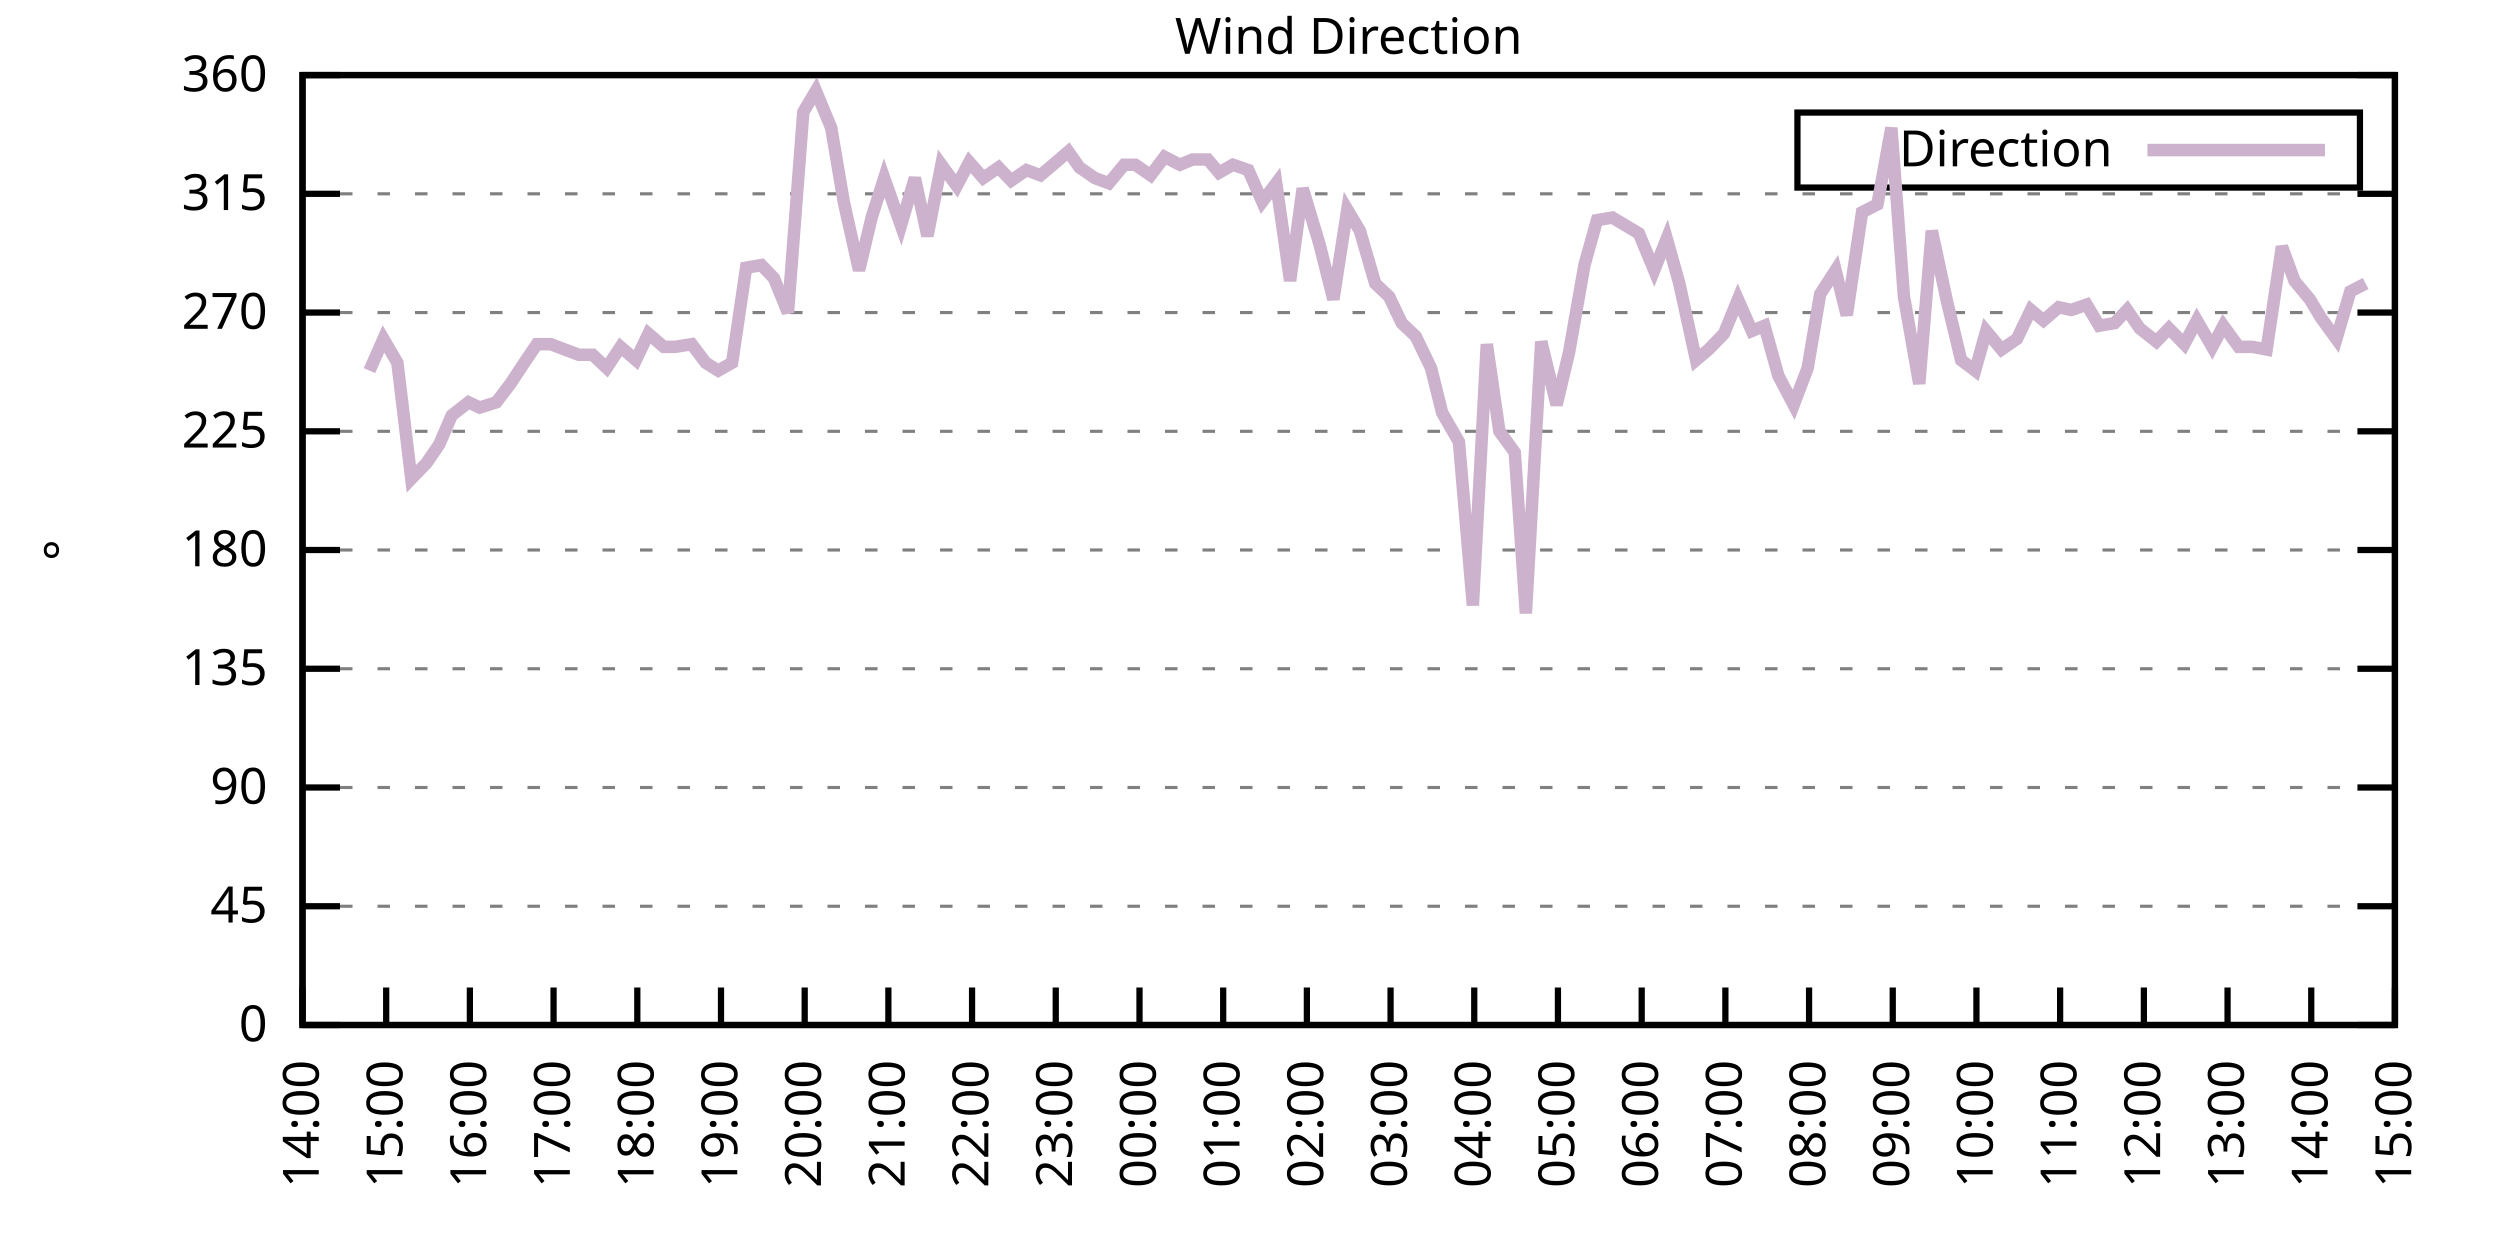
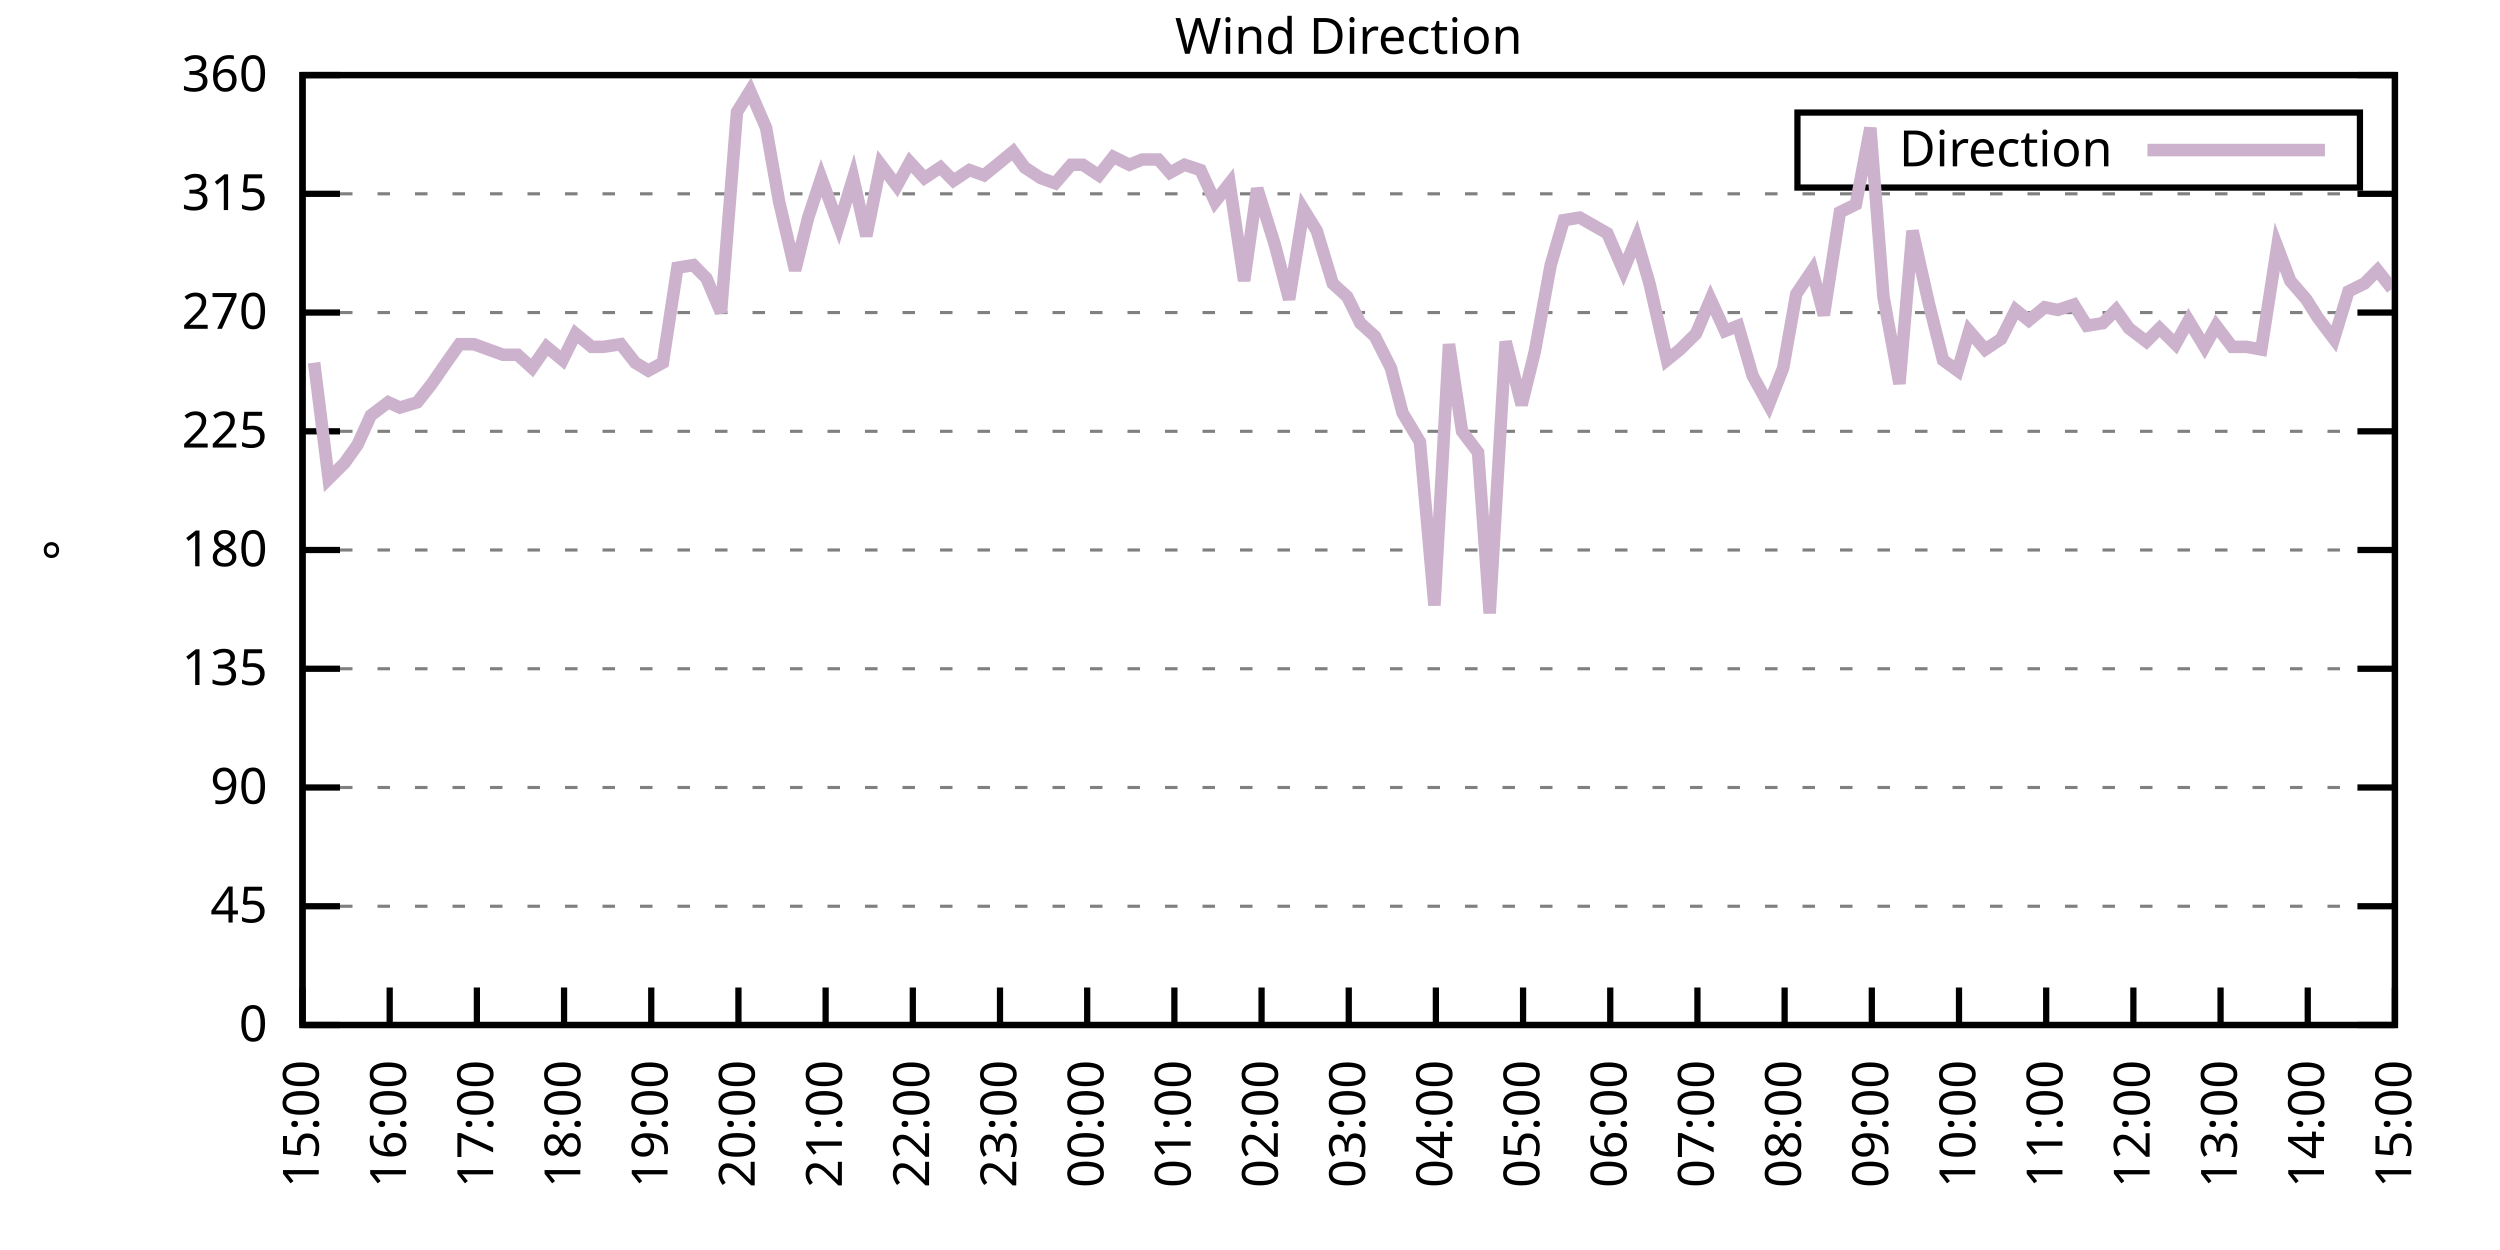
<svg xmlns="http://www.w3.org/2000/svg" xmlns:xlink="http://www.w3.org/1999/xlink" width="400" height="200" viewBox="0 0 400 200">
  <g id="gnuplot_canvas">
    <rect x="0" y="0" width="400" height="200" fill="none" />
    <defs>
      <circle id="gpDot" r="0.5" stroke-width="0.5" stroke="currentColor" />
      <path id="gpPt0" stroke-width="0.333" stroke="currentColor" d="M-1,0 h2 M0,-1 v2" />
      <path id="gpPt1" stroke-width="0.333" stroke="currentColor" d="M-1,-1 L1,1 M1,-1 L-1,1" />
      <path id="gpPt2" stroke-width="0.333" stroke="currentColor" d="M-1,0 L1,0 M0,-1 L0,1 M-1,-1 L1,1 M-1,1 L1,-1" />
      <rect id="gpPt3" stroke-width="0.333" stroke="currentColor" x="-1" y="-1" width="2" height="2" />
      <rect id="gpPt4" stroke-width="0.333" stroke="currentColor" fill="currentColor" x="-1" y="-1" width="2" height="2" />
      <circle id="gpPt5" stroke-width="0.333" stroke="currentColor" cx="0" cy="0" r="1" />
      <use xlink:href="#gpPt5" id="gpPt6" fill="currentColor" stroke="none" />
      <path id="gpPt7" stroke-width="0.333" stroke="currentColor" d="M0,-1.33 L-1.33,0.67 L1.33,0.67 z" />
      <use xlink:href="#gpPt7" id="gpPt8" fill="currentColor" stroke="none" />
      <use xlink:href="#gpPt7" id="gpPt9" stroke="currentColor" transform="rotate(180)" />
      <use xlink:href="#gpPt9" id="gpPt10" fill="currentColor" stroke="none" />
      <use xlink:href="#gpPt3" id="gpPt11" stroke="currentColor" transform="rotate(45)" />
      <use xlink:href="#gpPt11" id="gpPt12" fill="currentColor" stroke="none" />
      <path id="gpPt13" stroke-width="0.333" stroke="currentColor" d="M0,1.330 L1.265,0.411 L0.782,-1.067 L-0.782,-1.076 L-1.265,0.411 z" />
      <use xlink:href="#gpPt13" id="gpPt14" fill="currentColor" stroke="none" />
      <filter id="textbox" filterUnits="objectBoundingBox" x="0" y="0" height="1" width="1">
        <feFlood flood-color="white" flood-opacity="1" result="bgnd" />
        <feComposite in="SourceGraphic" in2="bgnd" operator="atop" />
      </filter>
      <filter id="greybox" filterUnits="objectBoundingBox" x="0" y="0" height="1" width="1">
        <feFlood flood-color="lightgrey" flood-opacity="1" result="grey" />
        <feComposite in="SourceGraphic" in2="grey" operator="atop" />
      </filter>
    </defs>
    <g fill="none" color="white" stroke="currentColor" stroke-width="1.00" stroke-linecap="butt" stroke-linejoin="miter">
</g>
    <g fill="none" color="black" stroke="currentColor" stroke-width="1.00" stroke-linecap="butt" stroke-linejoin="miter">
      <g stroke="none" shape-rendering="crispEdges">
        <polygon fill="rgb(255, 255, 255)" points="48.40,164.00 383.18,164.00 383.18,12.02 48.40,12.02 " />
      </g>
    </g>
    <g fill="none" color="black" stroke="currentColor" stroke-width="1.00" stroke-linecap="butt" stroke-linejoin="miter">
</g>
    <g fill="none" color="black" stroke="black" stroke-width="0.50" stroke-linecap="butt" stroke-linejoin="miter">
</g>
    <g fill="none" color="gray" stroke="currentColor" stroke-width="0.50" stroke-linecap="butt" stroke-linejoin="miter">
      <path stroke="gray" stroke-dasharray="2,4" class="gridline" d="M48.40,164.00 L383.19,164.00  " />
    </g>
    <g fill="none" color="gray" stroke="gray" stroke-width="1.00" stroke-linecap="butt" stroke-linejoin="miter">
</g>
    <g fill="none" color="black" stroke="currentColor" stroke-width="1.00" stroke-linecap="butt" stroke-linejoin="miter">
      <path stroke="black" d="M48.40,164.00 L54.40,164.00 M383.19,164.00 L377.19,164.00  " />
      <g transform="translate(42.80,166.60)" stroke="none" fill="black" font-family="Sans" font-size="8.00" text-anchor="end">
        <text>
          <tspan font-family="Sans"> 0</tspan>
        </text>
      </g>
    </g>
    <g fill="none" color="black" stroke="currentColor" stroke-width="1.00" stroke-linecap="butt" stroke-linejoin="miter">
</g>
    <g fill="none" color="black" stroke="black" stroke-width="0.50" stroke-linecap="butt" stroke-linejoin="miter">
</g>
    <g fill="none" color="gray" stroke="currentColor" stroke-width="0.50" stroke-linecap="butt" stroke-linejoin="miter">
      <path stroke="gray" stroke-dasharray="2,4" class="gridline" d="M48.40,145.00 L383.19,145.00  " />
    </g>
    <g fill="none" color="gray" stroke="gray" stroke-width="1.00" stroke-linecap="butt" stroke-linejoin="miter">
</g>
    <g fill="none" color="black" stroke="currentColor" stroke-width="1.00" stroke-linecap="butt" stroke-linejoin="miter">
      <path stroke="black" d="M48.40,145.00 L54.40,145.00 M383.19,145.00 L377.19,145.00  " />
      <g transform="translate(42.80,147.60)" stroke="none" fill="black" font-family="Sans" font-size="8.00" text-anchor="end">
        <text>
          <tspan font-family="Sans"> 45</tspan>
        </text>
      </g>
    </g>
    <g fill="none" color="black" stroke="currentColor" stroke-width="1.00" stroke-linecap="butt" stroke-linejoin="miter">
</g>
    <g fill="none" color="black" stroke="black" stroke-width="0.50" stroke-linecap="butt" stroke-linejoin="miter">
</g>
    <g fill="none" color="gray" stroke="currentColor" stroke-width="0.50" stroke-linecap="butt" stroke-linejoin="miter">
      <path stroke="gray" stroke-dasharray="2,4" class="gridline" d="M48.40,126.00 L383.19,126.00  " />
    </g>
    <g fill="none" color="gray" stroke="gray" stroke-width="1.00" stroke-linecap="butt" stroke-linejoin="miter">
</g>
    <g fill="none" color="black" stroke="currentColor" stroke-width="1.00" stroke-linecap="butt" stroke-linejoin="miter">
      <path stroke="black" d="M48.40,126.00 L54.40,126.00 M383.19,126.00 L377.19,126.00  " />
      <g transform="translate(42.80,128.60)" stroke="none" fill="black" font-family="Sans" font-size="8.00" text-anchor="end">
        <text>
          <tspan font-family="Sans"> 90</tspan>
        </text>
      </g>
    </g>
    <g fill="none" color="black" stroke="currentColor" stroke-width="1.00" stroke-linecap="butt" stroke-linejoin="miter">
</g>
    <g fill="none" color="black" stroke="black" stroke-width="0.50" stroke-linecap="butt" stroke-linejoin="miter">
</g>
    <g fill="none" color="gray" stroke="currentColor" stroke-width="0.50" stroke-linecap="butt" stroke-linejoin="miter">
      <path stroke="gray" stroke-dasharray="2,4" class="gridline" d="M48.40,107.00 L383.19,107.00  " />
    </g>
    <g fill="none" color="gray" stroke="gray" stroke-width="1.00" stroke-linecap="butt" stroke-linejoin="miter">
</g>
    <g fill="none" color="black" stroke="currentColor" stroke-width="1.00" stroke-linecap="butt" stroke-linejoin="miter">
      <path stroke="black" d="M48.40,107.00 L54.40,107.00 M383.19,107.00 L377.19,107.00  " />
      <g transform="translate(42.80,109.60)" stroke="none" fill="black" font-family="Sans" font-size="8.00" text-anchor="end">
        <text>
          <tspan font-family="Sans"> 135</tspan>
        </text>
      </g>
    </g>
    <g fill="none" color="black" stroke="currentColor" stroke-width="1.00" stroke-linecap="butt" stroke-linejoin="miter">
</g>
    <g fill="none" color="black" stroke="black" stroke-width="0.50" stroke-linecap="butt" stroke-linejoin="miter">
</g>
    <g fill="none" color="gray" stroke="currentColor" stroke-width="0.50" stroke-linecap="butt" stroke-linejoin="miter">
      <path stroke="gray" stroke-dasharray="2,4" class="gridline" d="M48.40,88.00 L383.19,88.00  " />
    </g>
    <g fill="none" color="gray" stroke="gray" stroke-width="1.00" stroke-linecap="butt" stroke-linejoin="miter">
</g>
    <g fill="none" color="black" stroke="currentColor" stroke-width="1.00" stroke-linecap="butt" stroke-linejoin="miter">
      <path stroke="black" d="M48.40,88.00 L54.40,88.00 M383.19,88.00 L377.19,88.00  " />
      <g transform="translate(42.80,90.60)" stroke="none" fill="black" font-family="Sans" font-size="8.00" text-anchor="end">
        <text>
          <tspan font-family="Sans"> 180</tspan>
        </text>
      </g>
    </g>
    <g fill="none" color="black" stroke="currentColor" stroke-width="1.00" stroke-linecap="butt" stroke-linejoin="miter">
</g>
    <g fill="none" color="black" stroke="black" stroke-width="0.50" stroke-linecap="butt" stroke-linejoin="miter">
</g>
    <g fill="none" color="gray" stroke="currentColor" stroke-width="0.50" stroke-linecap="butt" stroke-linejoin="miter">
      <path stroke="gray" stroke-dasharray="2,4" class="gridline" d="M48.40,69.01 L383.19,69.01  " />
    </g>
    <g fill="none" color="gray" stroke="gray" stroke-width="1.00" stroke-linecap="butt" stroke-linejoin="miter">
</g>
    <g fill="none" color="black" stroke="currentColor" stroke-width="1.00" stroke-linecap="butt" stroke-linejoin="miter">
      <path stroke="black" d="M48.40,69.01 L54.40,69.01 M383.19,69.01 L377.19,69.01  " />
      <g transform="translate(42.80,71.61)" stroke="none" fill="black" font-family="Sans" font-size="8.00" text-anchor="end">
        <text>
          <tspan font-family="Sans"> 225</tspan>
        </text>
      </g>
    </g>
    <g fill="none" color="black" stroke="currentColor" stroke-width="1.00" stroke-linecap="butt" stroke-linejoin="miter">
</g>
    <g fill="none" color="black" stroke="black" stroke-width="0.50" stroke-linecap="butt" stroke-linejoin="miter">
</g>
    <g fill="none" color="gray" stroke="currentColor" stroke-width="0.50" stroke-linecap="butt" stroke-linejoin="miter">
      <path stroke="gray" stroke-dasharray="2,4" class="gridline" d="M48.40,50.01 L383.19,50.01  " />
    </g>
    <g fill="none" color="gray" stroke="gray" stroke-width="1.00" stroke-linecap="butt" stroke-linejoin="miter">
</g>
    <g fill="none" color="black" stroke="currentColor" stroke-width="1.00" stroke-linecap="butt" stroke-linejoin="miter">
      <path stroke="black" d="M48.40,50.01 L54.40,50.01 M383.19,50.01 L377.19,50.01  " />
      <g transform="translate(42.80,52.61)" stroke="none" fill="black" font-family="Sans" font-size="8.00" text-anchor="end">
        <text>
          <tspan font-family="Sans"> 270</tspan>
        </text>
      </g>
    </g>
    <g fill="none" color="black" stroke="currentColor" stroke-width="1.00" stroke-linecap="butt" stroke-linejoin="miter">
</g>
    <g fill="none" color="black" stroke="black" stroke-width="0.50" stroke-linecap="butt" stroke-linejoin="miter">
</g>
    <g fill="none" color="gray" stroke="currentColor" stroke-width="0.50" stroke-linecap="butt" stroke-linejoin="miter">
      <path stroke="gray" stroke-dasharray="2,4" class="gridline" d="M48.40,31.01 L383.19,31.01  " />
    </g>
    <g fill="none" color="gray" stroke="gray" stroke-width="1.00" stroke-linecap="butt" stroke-linejoin="miter">
</g>
    <g fill="none" color="black" stroke="currentColor" stroke-width="1.00" stroke-linecap="butt" stroke-linejoin="miter">
      <path stroke="black" d="M48.40,31.01 L54.40,31.01 M383.19,31.01 L377.19,31.01  " />
      <g transform="translate(42.80,33.61)" stroke="none" fill="black" font-family="Sans" font-size="8.00" text-anchor="end">
        <text>
          <tspan font-family="Sans"> 315</tspan>
        </text>
      </g>
    </g>
    <g fill="none" color="black" stroke="currentColor" stroke-width="1.00" stroke-linecap="butt" stroke-linejoin="miter">
</g>
    <g fill="none" color="black" stroke="black" stroke-width="0.50" stroke-linecap="butt" stroke-linejoin="miter">
</g>
    <g fill="none" color="gray" stroke="currentColor" stroke-width="0.50" stroke-linecap="butt" stroke-linejoin="miter">
      <path stroke="gray" stroke-dasharray="2,4" class="gridline" d="M48.40,12.01 L383.19,12.01  " />
    </g>
    <g fill="none" color="gray" stroke="gray" stroke-width="1.00" stroke-linecap="butt" stroke-linejoin="miter">
</g>
    <g fill="none" color="black" stroke="currentColor" stroke-width="1.00" stroke-linecap="butt" stroke-linejoin="miter">
      <path stroke="black" d="M48.40,12.01 L54.40,12.01 M383.19,12.01 L377.19,12.01  " />
      <g transform="translate(42.80,14.61)" stroke="none" fill="black" font-family="Sans" font-size="8.00" text-anchor="end">
        <text>
          <tspan font-family="Sans"> 360</tspan>
        </text>
      </g>
    </g>
    <g fill="none" color="black" stroke="currentColor" stroke-width="1.00" stroke-linecap="butt" stroke-linejoin="miter">
      <path stroke="black" d="M48.40,164.00 L48.40,158.00  " />
      <g transform="translate(51.00,169.60) rotate(270.00)" stroke="none" fill="black" font-family="Sans" font-size="8.00" text-anchor="end">
        <text>
-           <tspan font-family="Sans">14:00</tspan>
-         </text>
-       </g>
-     </g>
-     <g fill="none" color="black" stroke="currentColor" stroke-width="1.00" stroke-linecap="butt" stroke-linejoin="miter">
-       <path stroke="black" d="M61.79,164.00 L61.79,158.00  " />
-       <g transform="translate(64.39,169.60) rotate(270.00)" stroke="none" fill="black" font-family="Sans" font-size="8.00" text-anchor="end">
-         <text>
          <tspan font-family="Sans">15:00</tspan>
        </text>
      </g>
    </g>
    <g fill="none" color="black" stroke="currentColor" stroke-width="1.00" stroke-linecap="butt" stroke-linejoin="miter">
-       <path stroke="black" d="M75.18,164.00 L75.18,158.00  " />
-       <g transform="translate(77.78,169.60) rotate(270.00)" stroke="none" fill="black" font-family="Sans" font-size="8.00" text-anchor="end">
+       <path stroke="black" d="M62.35,164.00 L62.35,158.00  " />
+       <g transform="translate(64.95,169.60) rotate(270.00)" stroke="none" fill="black" font-family="Sans" font-size="8.00" text-anchor="end">
        <text>
          <tspan font-family="Sans">16:00</tspan>
        </text>
      </g>
    </g>
    <g fill="none" color="black" stroke="currentColor" stroke-width="1.00" stroke-linecap="butt" stroke-linejoin="miter">
-       <path stroke="black" d="M88.57,164.00 L88.57,158.00  " />
-       <g transform="translate(91.17,169.60) rotate(270.00)" stroke="none" fill="black" font-family="Sans" font-size="8.00" text-anchor="end">
+       <path stroke="black" d="M76.30,164.00 L76.30,158.00  " />
+       <g transform="translate(78.90,169.60) rotate(270.00)" stroke="none" fill="black" font-family="Sans" font-size="8.00" text-anchor="end">
        <text>
          <tspan font-family="Sans">17:00</tspan>
        </text>
      </g>
    </g>
    <g fill="none" color="black" stroke="currentColor" stroke-width="1.00" stroke-linecap="butt" stroke-linejoin="miter">
-       <path stroke="black" d="M101.97,164.00 L101.97,158.00  " />
-       <g transform="translate(104.57,169.60) rotate(270.00)" stroke="none" fill="black" font-family="Sans" font-size="8.00" text-anchor="end">
+       <path stroke="black" d="M90.25,164.00 L90.25,158.00  " />
+       <g transform="translate(92.85,169.60) rotate(270.00)" stroke="none" fill="black" font-family="Sans" font-size="8.00" text-anchor="end">
        <text>
          <tspan font-family="Sans">18:00</tspan>
        </text>
      </g>
    </g>
    <g fill="none" color="black" stroke="currentColor" stroke-width="1.00" stroke-linecap="butt" stroke-linejoin="miter">
-       <path stroke="black" d="M115.36,164.00 L115.36,158.00  " />
-       <g transform="translate(117.96,169.60) rotate(270.00)" stroke="none" fill="black" font-family="Sans" font-size="8.00" text-anchor="end">
+       <path stroke="black" d="M104.20,164.00 L104.20,158.00  " />
+       <g transform="translate(106.80,169.60) rotate(270.00)" stroke="none" fill="black" font-family="Sans" font-size="8.00" text-anchor="end">
        <text>
          <tspan font-family="Sans">19:00</tspan>
        </text>
      </g>
    </g>
    <g fill="none" color="black" stroke="currentColor" stroke-width="1.00" stroke-linecap="butt" stroke-linejoin="miter">
-       <path stroke="black" d="M128.75,164.00 L128.75,158.00  " />
-       <g transform="translate(131.35,169.60) rotate(270.00)" stroke="none" fill="black" font-family="Sans" font-size="8.00" text-anchor="end">
+       <path stroke="black" d="M118.15,164.00 L118.15,158.00  " />
+       <g transform="translate(120.75,169.60) rotate(270.00)" stroke="none" fill="black" font-family="Sans" font-size="8.00" text-anchor="end">
        <text>
          <tspan font-family="Sans">20:00</tspan>
        </text>
      </g>
    </g>
    <g fill="none" color="black" stroke="currentColor" stroke-width="1.00" stroke-linecap="butt" stroke-linejoin="miter">
-       <path stroke="black" d="M142.14,164.00 L142.14,158.00  " />
-       <g transform="translate(144.74,169.60) rotate(270.00)" stroke="none" fill="black" font-family="Sans" font-size="8.00" text-anchor="end">
+       <path stroke="black" d="M132.10,164.00 L132.10,158.00  " />
+       <g transform="translate(134.70,169.60) rotate(270.00)" stroke="none" fill="black" font-family="Sans" font-size="8.00" text-anchor="end">
        <text>
          <tspan font-family="Sans">21:00</tspan>
        </text>
      </g>
    </g>
    <g fill="none" color="black" stroke="currentColor" stroke-width="1.00" stroke-linecap="butt" stroke-linejoin="miter">
-       <path stroke="black" d="M155.53,164.00 L155.53,158.00  " />
-       <g transform="translate(158.13,169.60) rotate(270.00)" stroke="none" fill="black" font-family="Sans" font-size="8.00" text-anchor="end">
+       <path stroke="black" d="M146.05,164.00 L146.05,158.00  " />
+       <g transform="translate(148.65,169.60) rotate(270.00)" stroke="none" fill="black" font-family="Sans" font-size="8.00" text-anchor="end">
        <text>
          <tspan font-family="Sans">22:00</tspan>
        </text>
      </g>
    </g>
    <g fill="none" color="black" stroke="currentColor" stroke-width="1.00" stroke-linecap="butt" stroke-linejoin="miter">
-       <path stroke="black" d="M168.92,164.00 L168.92,158.00  " />
-       <g transform="translate(171.52,169.60) rotate(270.00)" stroke="none" fill="black" font-family="Sans" font-size="8.00" text-anchor="end">
+       <path stroke="black" d="M160.00,164.00 L160.00,158.00  " />
+       <g transform="translate(162.60,169.60) rotate(270.00)" stroke="none" fill="black" font-family="Sans" font-size="8.00" text-anchor="end">
        <text>
          <tspan font-family="Sans">23:00</tspan>
        </text>
      </g>
    </g>
    <g fill="none" color="black" stroke="currentColor" stroke-width="1.00" stroke-linecap="butt" stroke-linejoin="miter">
-       <path stroke="black" d="M182.32,164.00 L182.32,158.00  " />
-       <g transform="translate(184.92,169.60) rotate(270.00)" stroke="none" fill="black" font-family="Sans" font-size="8.00" text-anchor="end">
+       <path stroke="black" d="M173.95,164.00 L173.95,158.00  " />
+       <g transform="translate(176.55,169.60) rotate(270.00)" stroke="none" fill="black" font-family="Sans" font-size="8.00" text-anchor="end">
        <text>
          <tspan font-family="Sans">00:00</tspan>
        </text>
      </g>
    </g>
    <g fill="none" color="black" stroke="currentColor" stroke-width="1.00" stroke-linecap="butt" stroke-linejoin="miter">
-       <path stroke="black" d="M195.71,164.00 L195.71,158.00  " />
-       <g transform="translate(198.31,169.60) rotate(270.00)" stroke="none" fill="black" font-family="Sans" font-size="8.00" text-anchor="end">
+       <path stroke="black" d="M187.90,164.00 L187.90,158.00  " />
+       <g transform="translate(190.50,169.60) rotate(270.00)" stroke="none" fill="black" font-family="Sans" font-size="8.00" text-anchor="end">
        <text>
          <tspan font-family="Sans">01:00</tspan>
        </text>
      </g>
    </g>
    <g fill="none" color="black" stroke="currentColor" stroke-width="1.00" stroke-linecap="butt" stroke-linejoin="miter">
-       <path stroke="black" d="M209.10,164.00 L209.10,158.00  " />
-       <g transform="translate(211.70,169.60) rotate(270.00)" stroke="none" fill="black" font-family="Sans" font-size="8.00" text-anchor="end">
+       <path stroke="black" d="M201.85,164.00 L201.85,158.00  " />
+       <g transform="translate(204.45,169.60) rotate(270.00)" stroke="none" fill="black" font-family="Sans" font-size="8.00" text-anchor="end">
        <text>
          <tspan font-family="Sans">02:00</tspan>
        </text>
      </g>
    </g>
    <g fill="none" color="black" stroke="currentColor" stroke-width="1.00" stroke-linecap="butt" stroke-linejoin="miter">
-       <path stroke="black" d="M222.49,164.00 L222.49,158.00  " />
-       <g transform="translate(225.09,169.60) rotate(270.00)" stroke="none" fill="black" font-family="Sans" font-size="8.00" text-anchor="end">
+       <path stroke="black" d="M215.80,164.00 L215.80,158.00  " />
+       <g transform="translate(218.40,169.60) rotate(270.00)" stroke="none" fill="black" font-family="Sans" font-size="8.00" text-anchor="end">
        <text>
          <tspan font-family="Sans">03:00</tspan>
        </text>
      </g>
    </g>
    <g fill="none" color="black" stroke="currentColor" stroke-width="1.00" stroke-linecap="butt" stroke-linejoin="miter">
-       <path stroke="black" d="M235.88,164.00 L235.88,158.00  " />
-       <g transform="translate(238.48,169.60) rotate(270.00)" stroke="none" fill="black" font-family="Sans" font-size="8.00" text-anchor="end">
+       <path stroke="black" d="M229.74,164.00 L229.74,158.00  " />
+       <g transform="translate(232.34,169.60) rotate(270.00)" stroke="none" fill="black" font-family="Sans" font-size="8.00" text-anchor="end">
        <text>
          <tspan font-family="Sans">04:00</tspan>
        </text>
      </g>
    </g>
    <g fill="none" color="black" stroke="currentColor" stroke-width="1.00" stroke-linecap="butt" stroke-linejoin="miter">
-       <path stroke="black" d="M249.27,164.00 L249.27,158.00  " />
-       <g transform="translate(251.87,169.60) rotate(270.00)" stroke="none" fill="black" font-family="Sans" font-size="8.00" text-anchor="end">
+       <path stroke="black" d="M243.69,164.00 L243.69,158.00  " />
+       <g transform="translate(246.29,169.60) rotate(270.00)" stroke="none" fill="black" font-family="Sans" font-size="8.00" text-anchor="end">
        <text>
          <tspan font-family="Sans">05:00</tspan>
        </text>
      </g>
    </g>
    <g fill="none" color="black" stroke="currentColor" stroke-width="1.00" stroke-linecap="butt" stroke-linejoin="miter">
-       <path stroke="black" d="M262.67,164.00 L262.67,158.00  " />
-       <g transform="translate(265.27,169.60) rotate(270.00)" stroke="none" fill="black" font-family="Sans" font-size="8.00" text-anchor="end">
+       <path stroke="black" d="M257.64,164.00 L257.64,158.00  " />
+       <g transform="translate(260.24,169.60) rotate(270.00)" stroke="none" fill="black" font-family="Sans" font-size="8.00" text-anchor="end">
        <text>
          <tspan font-family="Sans">06:00</tspan>
        </text>
      </g>
    </g>
    <g fill="none" color="black" stroke="currentColor" stroke-width="1.00" stroke-linecap="butt" stroke-linejoin="miter">
-       <path stroke="black" d="M276.06,164.00 L276.06,158.00  " />
-       <g transform="translate(278.66,169.60) rotate(270.00)" stroke="none" fill="black" font-family="Sans" font-size="8.00" text-anchor="end">
+       <path stroke="black" d="M271.59,164.00 L271.59,158.00  " />
+       <g transform="translate(274.19,169.60) rotate(270.00)" stroke="none" fill="black" font-family="Sans" font-size="8.00" text-anchor="end">
        <text>
          <tspan font-family="Sans">07:00</tspan>
        </text>
      </g>
    </g>
    <g fill="none" color="black" stroke="currentColor" stroke-width="1.00" stroke-linecap="butt" stroke-linejoin="miter">
-       <path stroke="black" d="M289.45,164.00 L289.45,158.00  " />
-       <g transform="translate(292.05,169.60) rotate(270.00)" stroke="none" fill="black" font-family="Sans" font-size="8.00" text-anchor="end">
+       <path stroke="black" d="M285.54,164.00 L285.54,158.00  " />
+       <g transform="translate(288.14,169.60) rotate(270.00)" stroke="none" fill="black" font-family="Sans" font-size="8.00" text-anchor="end">
        <text>
          <tspan font-family="Sans">08:00</tspan>
        </text>
      </g>
    </g>
    <g fill="none" color="black" stroke="currentColor" stroke-width="1.00" stroke-linecap="butt" stroke-linejoin="miter">
-       <path stroke="black" d="M302.84,164.00 L302.84,158.00  " />
-       <g transform="translate(305.44,169.60) rotate(270.00)" stroke="none" fill="black" font-family="Sans" font-size="8.00" text-anchor="end">
+       <path stroke="black" d="M299.49,164.00 L299.49,158.00  " />
+       <g transform="translate(302.09,169.60) rotate(270.00)" stroke="none" fill="black" font-family="Sans" font-size="8.00" text-anchor="end">
        <text>
          <tspan font-family="Sans">09:00</tspan>
        </text>
      </g>
    </g>
    <g fill="none" color="black" stroke="currentColor" stroke-width="1.00" stroke-linecap="butt" stroke-linejoin="miter">
-       <path stroke="black" d="M316.23,164.00 L316.23,158.00  " />
-       <g transform="translate(318.83,169.60) rotate(270.00)" stroke="none" fill="black" font-family="Sans" font-size="8.00" text-anchor="end">
+       <path stroke="black" d="M313.44,164.00 L313.44,158.00  " />
+       <g transform="translate(316.04,169.60) rotate(270.00)" stroke="none" fill="black" font-family="Sans" font-size="8.00" text-anchor="end">
        <text>
          <tspan font-family="Sans">10:00</tspan>
        </text>
      </g>
    </g>
    <g fill="none" color="black" stroke="currentColor" stroke-width="1.00" stroke-linecap="butt" stroke-linejoin="miter">
-       <path stroke="black" d="M329.62,164.00 L329.62,158.00  " />
-       <g transform="translate(332.22,169.60) rotate(270.00)" stroke="none" fill="black" font-family="Sans" font-size="8.00" text-anchor="end">
+       <path stroke="black" d="M327.39,164.00 L327.39,158.00  " />
+       <g transform="translate(329.99,169.60) rotate(270.00)" stroke="none" fill="black" font-family="Sans" font-size="8.00" text-anchor="end">
        <text>
          <tspan font-family="Sans">11:00</tspan>
        </text>
      </g>
    </g>
    <g fill="none" color="black" stroke="currentColor" stroke-width="1.00" stroke-linecap="butt" stroke-linejoin="miter">
-       <path stroke="black" d="M343.02,164.00 L343.02,158.00  " />
-       <g transform="translate(345.62,169.60) rotate(270.00)" stroke="none" fill="black" font-family="Sans" font-size="8.00" text-anchor="end">
+       <path stroke="black" d="M341.34,164.00 L341.34,158.00  " />
+       <g transform="translate(343.94,169.60) rotate(270.00)" stroke="none" fill="black" font-family="Sans" font-size="8.00" text-anchor="end">
        <text>
          <tspan font-family="Sans">12:00</tspan>
        </text>
      </g>
    </g>
    <g fill="none" color="black" stroke="currentColor" stroke-width="1.00" stroke-linecap="butt" stroke-linejoin="miter">
-       <path stroke="black" d="M356.41,164.00 L356.41,158.00  " />
-       <g transform="translate(359.01,169.60) rotate(270.00)" stroke="none" fill="black" font-family="Sans" font-size="8.00" text-anchor="end">
+       <path stroke="black" d="M355.29,164.00 L355.29,158.00  " />
+       <g transform="translate(357.89,169.60) rotate(270.00)" stroke="none" fill="black" font-family="Sans" font-size="8.00" text-anchor="end">
        <text>
          <tspan font-family="Sans">13:00</tspan>
        </text>
      </g>
    </g>
    <g fill="none" color="black" stroke="currentColor" stroke-width="1.00" stroke-linecap="butt" stroke-linejoin="miter">
-       <path stroke="black" d="M369.80,164.00 L369.80,158.00  " />
-       <g transform="translate(372.40,169.60) rotate(270.00)" stroke="none" fill="black" font-family="Sans" font-size="8.00" text-anchor="end">
+       <path stroke="black" d="M369.24,164.00 L369.24,158.00  " />
+       <g transform="translate(371.84,169.60) rotate(270.00)" stroke="none" fill="black" font-family="Sans" font-size="8.00" text-anchor="end">
        <text>
          <tspan font-family="Sans">14:00</tspan>
        </text>
      </g>
    </g>
    <g fill="none" color="black" stroke="currentColor" stroke-width="1.00" stroke-linecap="butt" stroke-linejoin="miter">
      <path stroke="black" d="M383.19,164.00 L383.19,158.00  " />
      <g transform="translate(385.79,169.60) rotate(270.00)" stroke="none" fill="black" font-family="Sans" font-size="8.00" text-anchor="end">
        <text>
          <tspan font-family="Sans">15:00</tspan>
        </text>
      </g>
    </g>
    <g fill="none" color="black" stroke="currentColor" stroke-width="1.00" stroke-linecap="butt" stroke-linejoin="miter">
</g>
    <g fill="none" color="black" stroke="currentColor" stroke-width="1.00" stroke-linecap="butt" stroke-linejoin="miter">
      <path stroke="black" d="M48.40,12.01 L48.40,164.00 L383.19,164.00 L383.19,12.01 L48.40,12.01 Z  " />
    </g>
    <g fill="none" color="black" stroke="currentColor" stroke-width="1.00" stroke-linecap="butt" stroke-linejoin="miter">
</g>
    <g fill="none" color="black" stroke="currentColor" stroke-width="1.00" stroke-linecap="butt" stroke-linejoin="miter">
      <path stroke="black" d="M287.59,30.01 L287.59,18.01 L377.59,18.01 L377.59,30.01 L287.59,30.01 Z  " />
    </g>
    <g id="Wind_direction_plot_1">
      <g fill="none" color="white" stroke="black" stroke-width="2.00" stroke-linecap="butt" stroke-linejoin="miter">
</g>
      <g fill="none" color="black" stroke="currentColor" stroke-width="2.00" stroke-linecap="butt" stroke-linejoin="miter">
        <g transform="translate(337.99,26.61)" stroke="none" fill="black" font-family="Sans" font-size="8.00" text-anchor="end">
          <text>
            <tspan font-family="Sans">Direction</tspan>
          </text>
        </g>
      </g>
      <g fill="none" color="black" stroke="currentColor" stroke-width="2.00" stroke-linecap="butt" stroke-linejoin="miter">
-         <path stroke="rgb(204, 178, 204)" d="M343.59,24.01 L371.99,24.01 M59.11,59.30 L61.35,54.23 L63.58,58.03 L65.81,76.61 L68.26,74.07 L70.27,71.12   L72.28,66.47 L74.96,64.36 L76.75,65.21 L79.42,64.36 L81.66,61.41 L83.89,58.03 L85.90,55.07 L88.13,55.07   L90.36,55.92 L92.59,56.76 L94.82,56.76 L97.06,58.87 L99.29,55.50 L101.74,57.61 L103.75,53.39 L106.21,55.50   L107.99,55.50 L110.67,55.07 L112.90,58.03 L114.91,59.30 L117.14,58.03 L119.38,42.83 L121.83,42.41 L123.84,44.52   L126.07,50.01 L128.53,17.92 L130.54,14.54 L132.99,20.45 L135.00,32.28 L137.45,43.25 L139.46,34.81 L141.47,28.48   L144.15,36.08 L146.38,28.48 L148.39,37.76 L150.62,26.36 L153.08,29.74 L155.09,25.94 L157.32,28.48 L159.77,26.79   L161.78,28.90 L164.24,27.21 L166.47,28.05 L168.48,26.36 L170.93,24.25 L172.72,26.79 L175.17,28.48 L177.41,29.32   L179.86,26.36 L181.65,26.36 L184.10,28.05 L186.33,25.10 L188.79,26.36 L190.80,25.52 L193.25,25.52 L195.04,27.63   L197.27,26.36 L199.73,27.21 L201.96,32.28 L204.19,29.32 L206.42,44.94 L208.43,30.16 L211.11,39.03 L213.34,47.90   L215.57,33.54 L217.58,36.92 L220.04,45.36 L222.27,47.47 L224.28,51.70 L226.51,53.81 L228.96,58.87 L230.75,66.05   L233.43,70.70 L235.66,96.87 L237.89,55.07 L239.90,69.01 L242.36,72.38 L244.14,98.14 L246.60,54.65 L249.05,64.78   L251.06,56.34 L253.51,42.41 L255.52,35.23 L257.98,34.81 L262.22,37.34 L264.67,43.25 L266.68,38.19 L268.69,45.36   L271.37,57.61 L273.38,55.92 L275.83,53.39 L278.07,47.90 L280.30,52.96 L282.31,52.12 L284.54,60.14 L286.99,64.78   L289.23,58.87 L291.23,47.05 L293.69,43.25 L295.48,50.43 L297.93,33.96 L300.39,32.70 L302.62,20.45 L304.63,47.47   L307.08,61.41 L309.09,36.92 L311.54,48.32 L313.78,57.61 L316.01,59.30 L317.79,52.96 L320.25,55.92 L322.70,54.23   L324.94,49.59 L326.95,51.27 L329.40,49.16 L331.41,49.59 L333.86,48.74 L335.87,52.12 L338.33,51.70 L340.34,49.59   L342.35,52.54 L345.02,54.65 L347.03,52.54 L349.49,55.07 L351.50,51.27 L353.95,55.50 L355.74,52.12 L358.19,55.50   L360.42,55.50 L362.66,55.92 L365.11,39.45 L367.12,44.94 L369.58,47.90 L371.36,50.85 L373.82,54.23 L376.05,46.63   L378.50,45.36  " />
+         <path stroke="rgb(204, 178, 204)" d="M343.59,24.01 L371.99,24.01 M50.26,58.03 L52.58,76.61 L55.14,74.07 L57.23,71.12 L59.33,66.47 L62.12,64.36   L63.98,65.21 L66.77,64.36 L69.09,61.41 L71.42,58.03 L73.51,55.07 L75.83,55.07 L78.16,55.92 L80.48,56.76   L82.81,56.76 L85.13,58.87 L87.46,55.50 L90.02,57.61 L92.11,53.39 L94.67,55.50 L96.53,55.50 L99.32,55.07   L101.64,58.03 L103.73,59.30 L106.06,58.03 L108.38,42.83 L110.94,42.41 L113.03,44.52 L115.36,50.01 L117.92,17.92   L120.01,14.54 L122.57,20.45 L124.66,32.28 L127.22,43.25 L129.31,34.81 L131.40,28.48 L134.19,36.08 L136.51,28.48   L138.61,37.76 L140.93,26.36 L143.49,29.74 L145.58,25.94 L147.91,28.48 L150.46,26.79 L152.56,28.90 L155.11,27.21   L157.44,28.05 L159.53,26.36 L162.09,24.25 L163.95,26.79 L166.51,28.48 L168.83,29.32 L171.39,26.36 L173.25,26.36   L175.81,28.05 L178.13,25.10 L180.69,26.36 L182.78,25.52 L185.34,25.52 L187.20,27.63 L189.52,26.36 L192.08,27.21   L194.41,32.28 L196.73,29.32 L199.06,44.94 L201.15,30.16 L203.94,39.03 L206.26,47.90 L208.59,33.54 L210.68,36.92   L213.24,45.36 L215.56,47.47 L217.65,51.70 L219.98,53.81 L222.54,58.87 L224.40,66.05 L227.19,70.70 L229.51,96.87   L231.84,55.07 L233.93,69.01 L236.49,72.38 L238.35,98.14 L240.90,54.65 L243.46,64.78 L245.55,56.34 L248.11,42.41   L250.20,35.23 L252.76,34.81 L257.18,37.34 L259.74,43.25 L261.83,38.19 L263.92,45.36 L266.71,57.61 L268.80,55.92   L271.36,53.39 L273.69,47.90 L276.01,52.96 L278.10,52.12 L280.43,60.14 L282.99,64.78 L285.31,58.87 L287.40,47.05   L289.96,43.25 L291.82,50.43 L294.38,33.96 L296.94,32.70 L299.26,20.45 L301.35,47.47 L303.91,61.41 L306.00,36.92   L308.56,48.32 L310.88,57.61 L313.21,59.30 L315.07,52.96 L317.63,55.92 L320.18,54.23 L322.51,49.59 L324.60,51.27   L327.16,49.16 L329.25,49.59 L331.81,48.74 L333.90,52.12 L336.46,51.70 L338.55,49.59 L340.64,52.54 L343.43,54.65   L345.53,52.54 L348.08,55.07 L350.18,51.27 L352.73,55.50 L354.59,52.12 L357.15,55.50 L359.48,55.50 L361.80,55.92   L364.36,39.45 L366.45,44.94 L369.01,47.90 L370.87,50.85 L373.43,54.23 L375.75,46.63 L378.31,45.36 L380.40,43.25   L382.73,46.21  " />
      </g>
    </g>
    <g fill="none" color="black" stroke="currentColor" stroke-width="2.00" stroke-linecap="butt" stroke-linejoin="miter">
</g>
    <g fill="none" color="black" stroke="black" stroke-width="1.00" stroke-linecap="butt" stroke-linejoin="miter">
</g>
    <g fill="none" color="black" stroke="currentColor" stroke-width="1.00" stroke-linecap="butt" stroke-linejoin="miter">
      <path stroke="black" d="M48.40,12.01 L48.40,164.00 L383.19,164.00 L383.19,12.01 L48.40,12.01 Z  " />
      <g transform="translate(12.80,88.01) rotate(270.00)" stroke="none" fill="black" font-family="Sans" font-size="8.00" text-anchor="middle">
        <text>
          <tspan font-family="Sans">°</tspan>
        </text>
      </g>
    </g>
    <g fill="none" color="black" stroke="currentColor" stroke-width="1.00" stroke-linecap="butt" stroke-linejoin="miter">
</g>
    <g fill="none" color="black" stroke="currentColor" stroke-width="1.00" stroke-linecap="butt" stroke-linejoin="miter">
      <g transform="translate(215.79,8.61)" stroke="none" fill="black" font-family="Sans" font-size="8.00" text-anchor="middle">
        <text>
          <tspan font-family="Sans">Wind Direction</tspan>
        </text>
      </g>
    </g>
    <g fill="none" color="black" stroke="currentColor" stroke-width="1.00" stroke-linecap="butt" stroke-linejoin="miter">
</g>
  </g>
</svg>
